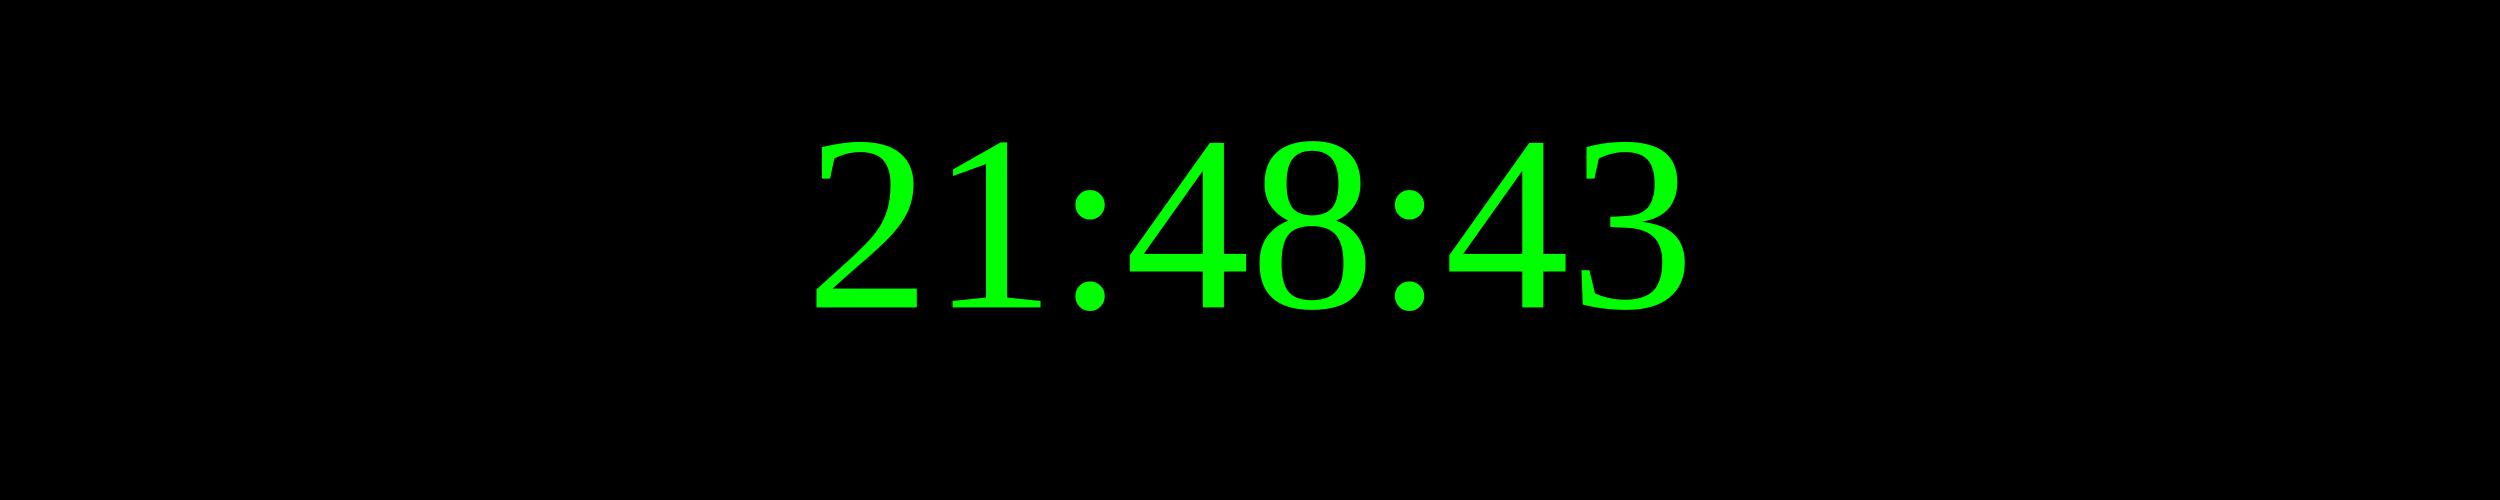
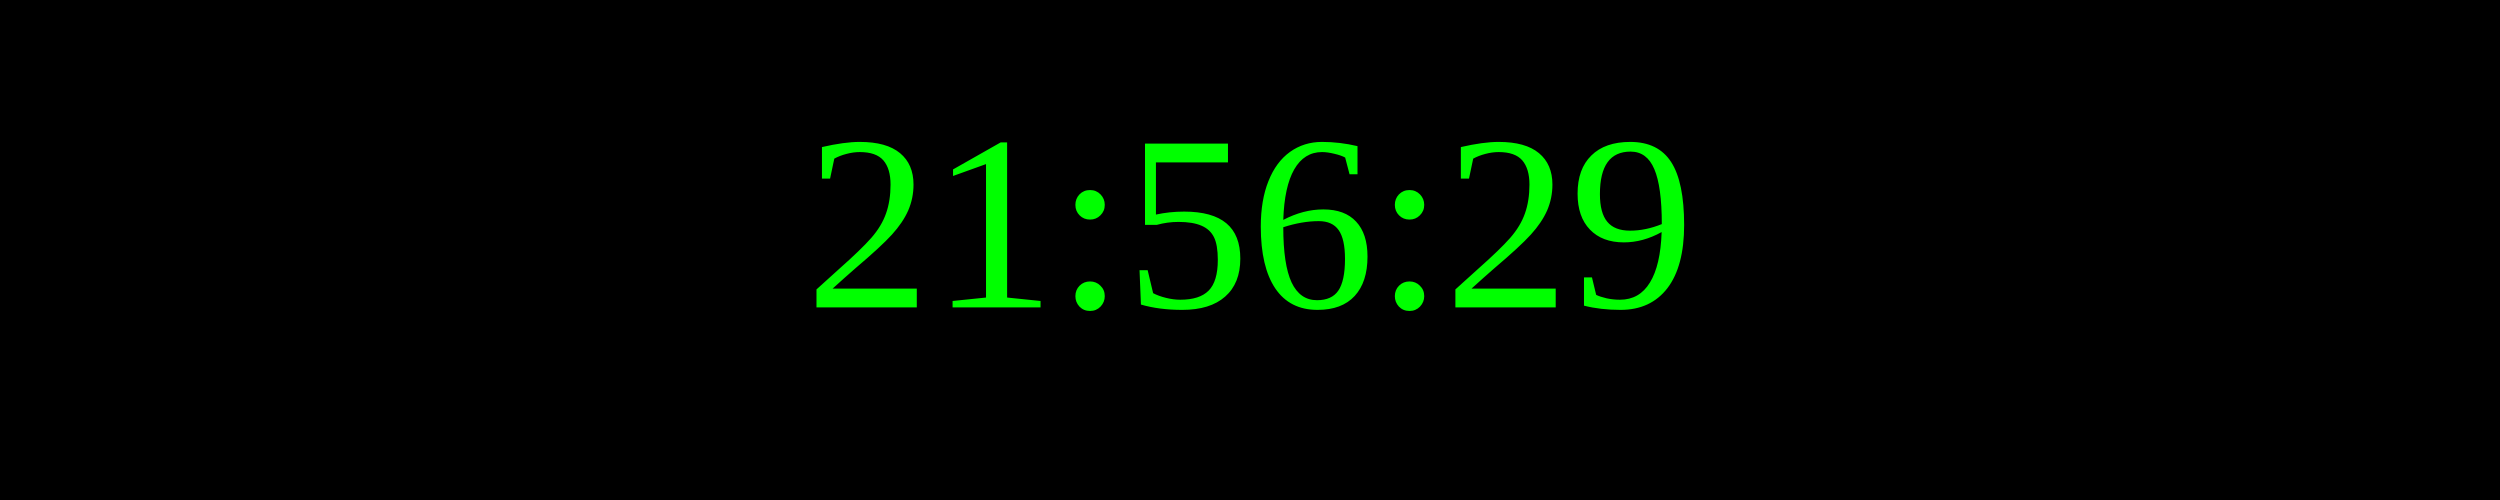
<svg xmlns="http://www.w3.org/2000/svg" width="250" height="50">
  <rect width="100%" height="100%" fill="black" />
  <text x="50%" y="50%" font-size="25" fill="lime" text-anchor="middle" dominant-baseline="middle">
- 21:48:43
+ 21:56:29
</text>
</svg>
